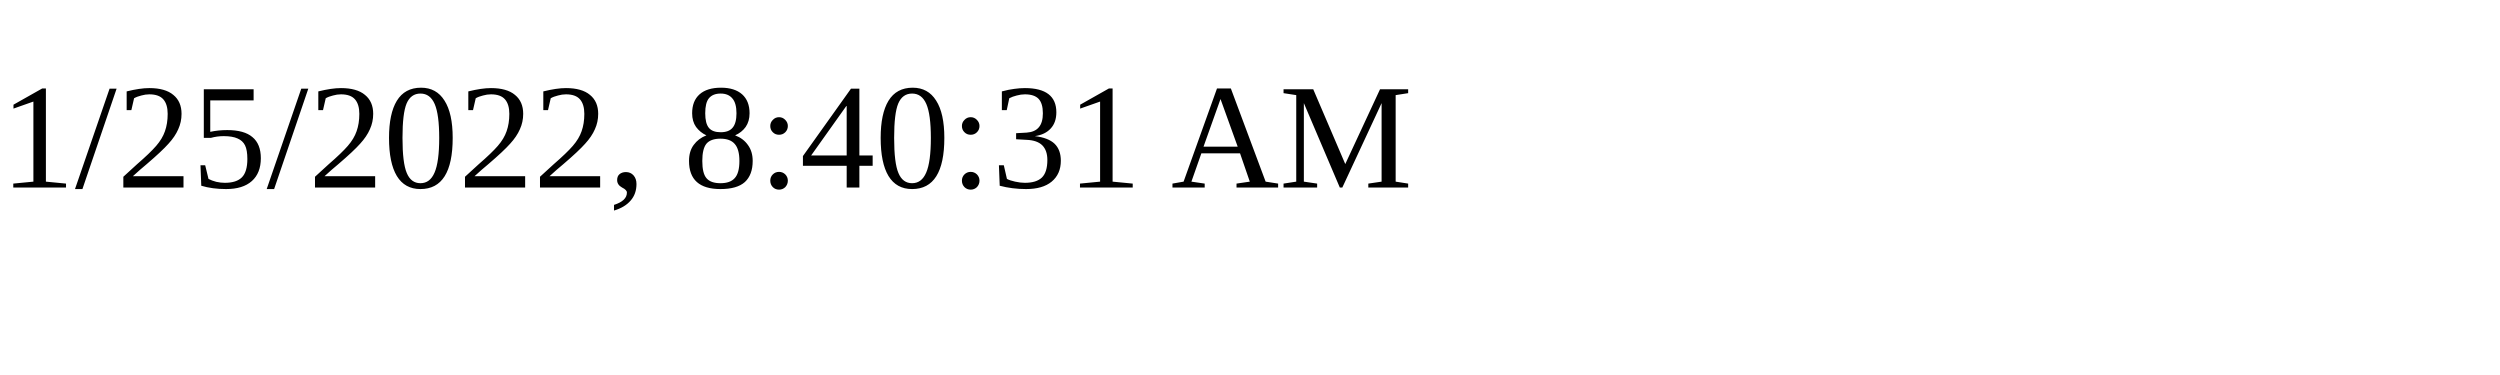
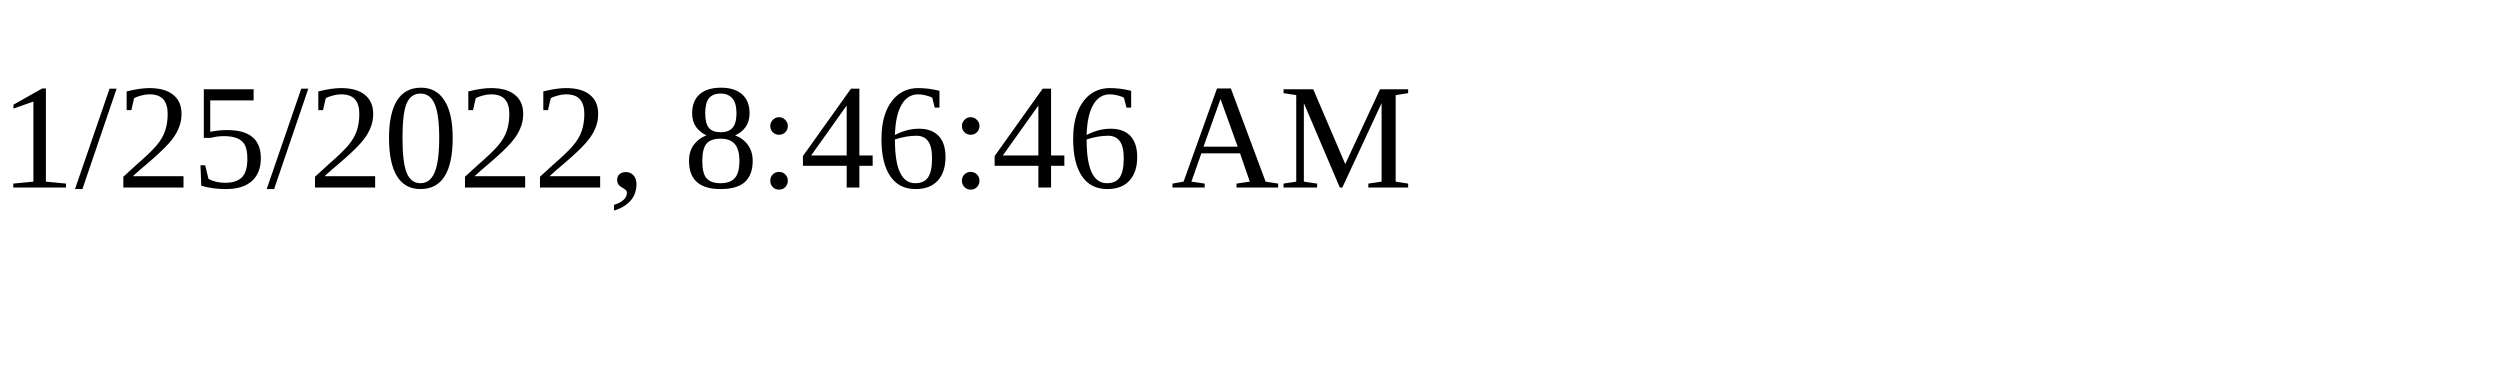
<svg xmlns="http://www.w3.org/2000/svg" height="30" width="200">
-   <text x="0" y="15">1/25/2022, 8:40:31 AM</text>
+   <text x="0" y="15">1/25/2022, 8:46:46 AM</text>
</svg>
